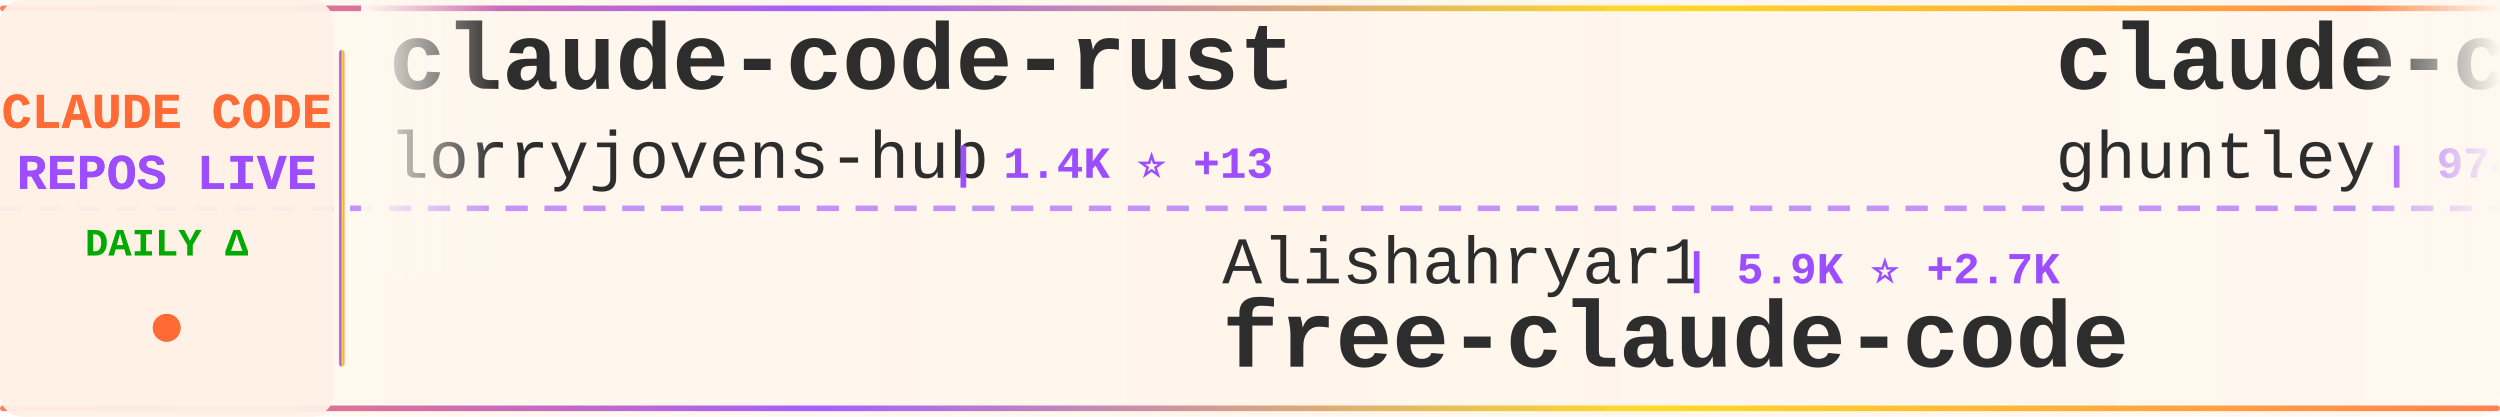
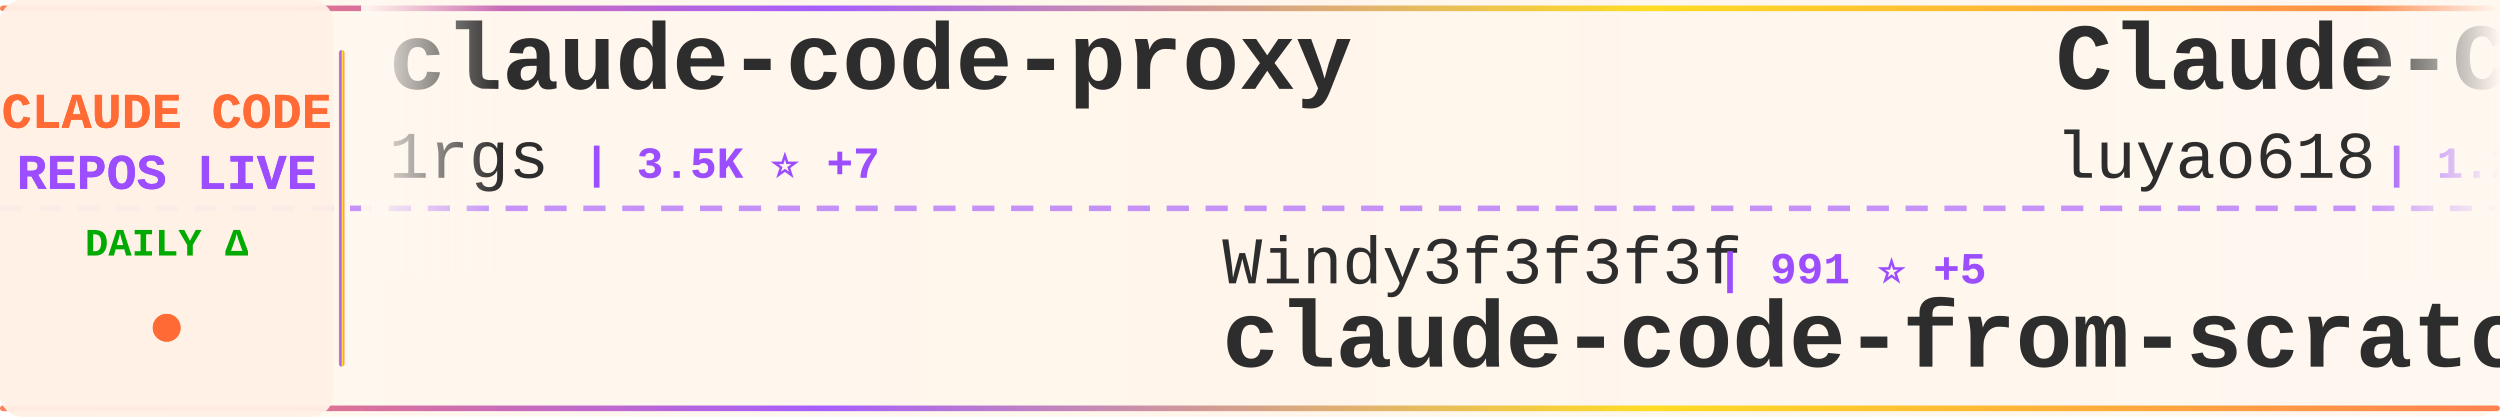
<svg xmlns="http://www.w3.org/2000/svg" width="900" height="150">
  <defs>
    <linearGradient id="tickerBg" x1="0%" y1="0%" x2="100%" y2="0%">
      <stop offset="0%" style="stop-color:#fff8f0;stop-opacity:0.98" />
      <stop offset="50%" style="stop-color:#fff5eb;stop-opacity:1" />
      <stop offset="100%" style="stop-color:#fff8f0;stop-opacity:0.98" />
    </linearGradient>
    <linearGradient id="borderGrad" x1="0%" y1="0%" x2="100%" y2="0%">
      <stop offset="0%" style="stop-color:#FF6B35;stop-opacity:0.85">
        <animate attributeName="stop-opacity" values="0.85;1;0.85" dur="2s" repeatCount="indefinite" />
      </stop>
      <stop offset="33%" style="stop-color:#9C4EFF;stop-opacity:0.9">
        <animate attributeName="stop-opacity" values="0.9;1;0.9" dur="2.2s" repeatCount="indefinite" />
      </stop>
      <stop offset="66%" style="stop-color:#FFD700;stop-opacity:0.85">
        <animate attributeName="stop-opacity" values="0.85;1;0.85" dur="1.8s" repeatCount="indefinite" />
      </stop>
      <stop offset="100%" style="stop-color:#FF6B35;stop-opacity:0.85">
        <animate attributeName="stop-opacity" values="0.85;1;0.85" dur="2s" repeatCount="indefinite" />
      </stop>
    </linearGradient>
    <filter id="textGlow">
      <feGaussianBlur stdDeviation="0.15" result="coloredBlur" />
      <feMerge>
        <feMergeNode in="coloredBlur" />
        <feMergeNode in="SourceGraphic" />
      </feMerge>
    </filter>
    <filter id="metricGlow">
      <feGaussianBlur stdDeviation="0.2" result="coloredBlur" />
      <feMerge>
        <feMergeNode in="coloredBlur" />
        <feMergeNode in="SourceGraphic" />
      </feMerge>
    </filter>
    <linearGradient id="leftFade" x1="0%" y1="0%" x2="100%" y2="0%">
      <stop offset="0%" style="stop-color:#fff8f0;stop-opacity:1" />
      <stop offset="100%" style="stop-color:#fff8f0;stop-opacity:0" />
    </linearGradient>
    <linearGradient id="rightFade" x1="0%" y1="0%" x2="100%" y2="0%">
      <stop offset="0%" style="stop-color:#fff8f0;stop-opacity:0" />
      <stop offset="100%" style="stop-color:#fff8f0;stop-opacity:1" />
    </linearGradient>
  </defs>
  <rect width="900" height="150" fill="url(#tickerBg)" rx="8" />
  <rect x="0" y="2" width="900" height="2" fill="url(#borderGrad)" rx="1" />
  <rect x="0" y="146" width="900" height="2" fill="url(#borderGrad)" rx="1" />
  <line x1="0" y1="75" x2="900" y2="75" stroke="#9C4EFF" stroke-width="2" stroke-dasharray="8 6" opacity="0.6" />
  <rect x="0" y="0" width="120" height="150" fill="#fff0e6" opacity="0.95" rx="8" />
  <text x="60" y="46" font-family="'Courier New', monospace" font-size="18" font-weight="bold" fill="#FF6B35" text-anchor="middle" filter="url(#textGlow)">
    CLAUDE CODE
  </text>
  <text x="60" y="68" font-family="'Courier New', monospace" font-size="18" font-weight="bold" fill="#9C4EFF" text-anchor="middle" filter="url(#textGlow)">
    REPOS LIVE
  </text>
  <text x="60" y="92" font-family="'Courier New', monospace" font-size="14" font-weight="bold" fill="#00aa00" text-anchor="middle">
    DAILY Δ
  </text>
  <circle cx="60" cy="118" r="5" fill="#FF6B35" filter="url(#metricGlow)">
    <animate attributeName="r" values="4;6;4" dur="1.5s" repeatCount="indefinite" />
    <animate attributeName="opacity" values="0.6;1;0.6" dur="1.5s" repeatCount="indefinite" />
  </circle>
  <rect x="122" y="18" width="2" height="114" fill="url(#borderGrad)" rx="1" />
  <clipPath id="tickerClip">
    <rect x="130" y="0" width="770" height="150" />
  </clipPath>
  <g clip-path="url(#tickerClip)">
    <g id="tickerItems">
      <animateTransform attributeName="transform" attributeType="XML" type="translate" from="0 0" to="-3000 0" dur="54s" repeatCount="indefinite" />
      <g transform="translate(0, 0)">
-         <text x="140" y="32" font-family="'Courier New', monospace" font-size="34" font-weight="bold" fill="#2d2d2d">claude-code-rust</text>
-         <text x="140" y="64" font-family="'Courier New', monospace" font-size="24" font-weight="normal" fill="#2d2d2d" opacity="1.0">lorryjovens-hub</text>
-         <text x="342" y="64" font-family="'Courier New', monospace" font-size="16" font-weight="bold" fill="#9C4EFF"> | 1.4K ⭐ +13</text>
+         <text x="140" y="32" font-family="'Courier New', monospace" font-size="34" font-weight="bold" fill="#2d2d2d">claude-code-proxy</text>
+         <text x="140" y="64" font-family="'Courier New', monospace" font-size="24" font-weight="normal" fill="#2d2d2d" opacity="1.0">1rgs</text>
+         <text x="210" y="64" font-family="'Courier New', monospace" font-size="16" font-weight="bold" fill="#9C4EFF"> | 3.5K ⭐ +7</text>
      </g>
      <g transform="translate(300, 0)">
-         <text x="140" y="102" font-family="'Courier New', monospace" font-size="24" font-weight="normal" fill="#2d2d2d" opacity="1.0">Alishahryar1</text>
-         <text x="306" y="102" font-family="'Courier New', monospace" font-size="16" font-weight="bold" fill="#9C4EFF"> | 5.9K ⭐ +2.7K</text>
-         <text x="140" y="132" font-family="'Courier New', monospace" font-size="34" font-weight="bold" fill="#2d2d2d">free-claude-code</text>
+         <text x="140" y="102" font-family="'Courier New', monospace" font-size="24" font-weight="normal" fill="#2d2d2d" opacity="1.0">Windy3f3f3f3f</text>
+         <text x="318" y="102" font-family="'Courier New', monospace" font-size="16" font-weight="bold" fill="#9C4EFF"> | 991 ⭐ +5</text>
+         <text x="140" y="132" font-family="'Courier New', monospace" font-size="34" font-weight="bold" fill="#2d2d2d">claude-code-from-scratch</text>
      </g>
      <g transform="translate(600, 0)">
-         <text x="140" y="32" font-family="'Courier New', monospace" font-size="34" font-weight="bold" fill="#2d2d2d">claude-code-source-code-...</text>
-         <text x="140" y="64" font-family="'Courier New', monospace" font-size="24" font-weight="normal" fill="#2d2d2d" opacity="1.0">ghuntley</text>
-         <text x="258" y="64" font-family="'Courier New', monospace" font-size="16" font-weight="bold" fill="#9C4EFF"> | 974 ⭐</text>
+         <text x="140" y="32" font-family="'Courier New', monospace" font-size="34" font-weight="bold" fill="#2d2d2d">Claude-Code-Source-Study</text>
+         <text x="140" y="64" font-family="'Courier New', monospace" font-size="24" font-weight="normal" fill="#2d2d2d" opacity="1.0">luyao618</text>
+         <text x="258" y="64" font-family="'Courier New', monospace" font-size="16" font-weight="bold" fill="#9C4EFF"> | 1.2K ⭐ +10</text>
      </g>
      <g transform="translate(900, 0)">
-         <text x="140" y="102" font-family="'Courier New', monospace" font-size="24" font-weight="normal" fill="#2d2d2d" opacity="1.0">RichardAtCT</text>
-         <text x="294" y="102" font-family="'Courier New', monospace" font-size="16" font-weight="bold" fill="#9C4EFF"> | 2.5K ⭐ +7</text>
-         <text x="140" y="132" font-family="'Courier New', monospace" font-size="34" font-weight="bold" fill="#2d2d2d">claude-code-telegram</text>
+         <text x="140" y="102" font-family="'Courier New', monospace" font-size="24" font-weight="normal" fill="#2d2d2d" opacity="1.0">pedrohcgs</text>
+         <text x="270" y="102" font-family="'Courier New', monospace" font-size="16" font-weight="bold" fill="#9C4EFF"> | 980 ⭐ +11</text>
+         <text x="140" y="132" font-family="'Courier New', monospace" font-size="34" font-weight="bold" fill="#2d2d2d">claude-code-my-workflow</text>
      </g>
      <g transform="translate(1200, 0)">
-         <text x="140" y="32" font-family="'Courier New', monospace" font-size="34" font-weight="bold" fill="#2d2d2d">Open-ClaudeCode</text>
-         <text x="140" y="64" font-family="'Courier New', monospace" font-size="24" font-weight="normal" fill="#2d2d2d" opacity="1.0">LING71671</text>
-         <text x="270" y="64" font-family="'Courier New', monospace" font-size="16" font-weight="bold" fill="#9C4EFF"> | 773 ⭐ +3</text>
+         <text x="140" y="32" font-family="'Courier New', monospace" font-size="34" font-weight="bold" fill="#2d2d2d">edmunds-claude-code</text>
+         <text x="140" y="64" font-family="'Courier New', monospace" font-size="24" font-weight="normal" fill="#2d2d2d" opacity="1.0">edmund-io</text>
+         <text x="270" y="64" font-family="'Courier New', monospace" font-size="16" font-weight="bold" fill="#9C4EFF"> | 1.4K ⭐ +1</text>
      </g>
      <g transform="translate(1500, 0)">
-         <text x="140" y="102" font-family="'Courier New', monospace" font-size="24" font-weight="normal" fill="#2d2d2d" opacity="1.0">huangserva</text>
-         <text x="282" y="102" font-family="'Courier New', monospace" font-size="16" font-weight="bold" fill="#9C4EFF"> | 561 ⭐ +1</text>
-         <text x="140" y="132" font-family="'Courier New', monospace" font-size="34" font-weight="bold" fill="#2d2d2d">claude-code-cli</text>
+         <text x="140" y="102" font-family="'Courier New', monospace" font-size="24" font-weight="normal" fill="#2d2d2d" opacity="1.0">disler</text>
+         <text x="234" y="102" font-family="'Courier New', monospace" font-size="16" font-weight="bold" fill="#9C4EFF"> | 3.6K ⭐ +11</text>
+         <text x="140" y="132" font-family="'Courier New', monospace" font-size="34" font-weight="bold" fill="#2d2d2d">claude-code-hooks-master...</text>
      </g>
      <g transform="translate(1800, 0)">
-         <text x="140" y="32" font-family="'Courier New', monospace" font-size="34" font-weight="bold" fill="#2d2d2d">claude-code-system-promp...</text>
-         <text x="140" y="64" font-family="'Courier New', monospace" font-size="24" font-weight="normal" fill="#2d2d2d" opacity="1.0">Piebald-AI</text>
-         <text x="282" y="64" font-family="'Courier New', monospace" font-size="16" font-weight="bold" fill="#9C4EFF"> | 9.4K ⭐ +74</text>
+         <text x="140" y="32" font-family="'Courier New', monospace" font-size="34" font-weight="bold" fill="#2d2d2d">sc-claude-code-files</text>
+         <text x="140" y="64" font-family="'Courier New', monospace" font-size="24" font-weight="normal" fill="#2d2d2d" opacity="1.0">https-deeplearning-ai</text>
+         <text x="414" y="64" font-family="'Courier New', monospace" font-size="16" font-weight="bold" fill="#9C4EFF"> | 494 ⭐ +1</text>
      </g>
      <g transform="translate(2100, 0)">
-         <text x="140" y="102" font-family="'Courier New', monospace" font-size="24" font-weight="normal" fill="#2d2d2d" opacity="1.0">alejandrobalderas</text>
-         <text x="366" y="102" font-family="'Courier New', monospace" font-size="16" font-weight="bold" fill="#9C4EFF"> | 1.7K ⭐ +31</text>
-         <text x="140" y="132" font-family="'Courier New', monospace" font-size="34" font-weight="bold" fill="#2d2d2d">claude-code-from-source</text>
+         <text x="140" y="102" font-family="'Courier New', monospace" font-size="24" font-weight="normal" fill="#2d2d2d" opacity="1.0">frankbria</text>
+         <text x="270" y="102" font-family="'Courier New', monospace" font-size="16" font-weight="bold" fill="#9C4EFF"> | 8.8K ⭐ +20</text>
+         <text x="140" y="132" font-family="'Courier New', monospace" font-size="34" font-weight="bold" fill="#2d2d2d">ralph-claude-code</text>
      </g>
      <g transform="translate(2400, 0)">
-         <text x="140" y="32" font-family="'Courier New', monospace" font-size="34" font-weight="bold" fill="#2d2d2d">claude-coder</text>
-         <text x="140" y="64" font-family="'Courier New', monospace" font-size="24" font-weight="normal" fill="#2d2d2d" opacity="1.0">kodu-ai</text>
-         <text x="246" y="64" font-family="'Courier New', monospace" font-size="16" font-weight="bold" fill="#9C4EFF"> | 5.3K ⭐ +1</text>
+         <text x="140" y="32" font-family="'Courier New', monospace" font-size="34" font-weight="bold" fill="#2d2d2d">claude-code-telegram</text>
+         <text x="140" y="64" font-family="'Courier New', monospace" font-size="24" font-weight="normal" fill="#2d2d2d" opacity="1.0">RichardAtCT</text>
+         <text x="294" y="64" font-family="'Courier New', monospace" font-size="16" font-weight="bold" fill="#9C4EFF"> | 2.5K ⭐ +5</text>
      </g>
      <g transform="translate(2700, 0)">
-         <text x="140" y="102" font-family="'Courier New', monospace" font-size="24" font-weight="normal" fill="#2d2d2d" opacity="1.0">KimYx0207</text>
-         <text x="270" y="102" font-family="'Courier New', monospace" font-size="16" font-weight="bold" fill="#9C4EFF"> | 3.5K ⭐ +15</text>
-         <text x="140" y="132" font-family="'Courier New', monospace" font-size="34" font-weight="bold" fill="#2d2d2d">Claude-Code-x-OpenClaw-G...</text>
+         <text x="140" y="102" font-family="'Courier New', monospace" font-size="24" font-weight="normal" fill="#2d2d2d" opacity="1.0">Piebald-AI</text>
+         <text x="282" y="102" font-family="'Courier New', monospace" font-size="16" font-weight="bold" fill="#9C4EFF"> | 9.4K ⭐ +68</text>
+         <text x="140" y="132" font-family="'Courier New', monospace" font-size="34" font-weight="bold" fill="#2d2d2d">claude-code-system-promp...</text>
      </g>
      <g transform="translate(3000, 0)">
-         <text x="140" y="32" font-family="'Courier New', monospace" font-size="34" font-weight="bold" fill="#2d2d2d">claude-code-rust</text>
-         <text x="140" y="64" font-family="'Courier New', monospace" font-size="24" font-weight="normal" fill="#2d2d2d" opacity="1.0">lorryjovens-hub</text>
-         <text x="342" y="64" font-family="'Courier New', monospace" font-size="16" font-weight="bold" fill="#9C4EFF"> | 1.4K ⭐ +13</text>
+         <text x="140" y="32" font-family="'Courier New', monospace" font-size="34" font-weight="bold" fill="#2d2d2d">claude-code-proxy</text>
+         <text x="140" y="64" font-family="'Courier New', monospace" font-size="24" font-weight="normal" fill="#2d2d2d" opacity="1.0">1rgs</text>
+         <text x="210" y="64" font-family="'Courier New', monospace" font-size="16" font-weight="bold" fill="#9C4EFF"> | 3.5K ⭐ +7</text>
      </g>
      <g transform="translate(3300, 0)">
-         <text x="140" y="102" font-family="'Courier New', monospace" font-size="24" font-weight="normal" fill="#2d2d2d" opacity="1.0">Alishahryar1</text>
-         <text x="306" y="102" font-family="'Courier New', monospace" font-size="16" font-weight="bold" fill="#9C4EFF"> | 5.9K ⭐ +2.7K</text>
-         <text x="140" y="132" font-family="'Courier New', monospace" font-size="34" font-weight="bold" fill="#2d2d2d">free-claude-code</text>
+         <text x="140" y="102" font-family="'Courier New', monospace" font-size="24" font-weight="normal" fill="#2d2d2d" opacity="1.0">Windy3f3f3f3f</text>
+         <text x="318" y="102" font-family="'Courier New', monospace" font-size="16" font-weight="bold" fill="#9C4EFF"> | 991 ⭐ +5</text>
+         <text x="140" y="132" font-family="'Courier New', monospace" font-size="34" font-weight="bold" fill="#2d2d2d">claude-code-from-scratch</text>
      </g>
      <g transform="translate(3600, 0)">
-         <text x="140" y="32" font-family="'Courier New', monospace" font-size="34" font-weight="bold" fill="#2d2d2d">claude-code-source-code-...</text>
-         <text x="140" y="64" font-family="'Courier New', monospace" font-size="24" font-weight="normal" fill="#2d2d2d" opacity="1.0">ghuntley</text>
-         <text x="258" y="64" font-family="'Courier New', monospace" font-size="16" font-weight="bold" fill="#9C4EFF"> | 974 ⭐</text>
+         <text x="140" y="32" font-family="'Courier New', monospace" font-size="34" font-weight="bold" fill="#2d2d2d">Claude-Code-Source-Study</text>
+         <text x="140" y="64" font-family="'Courier New', monospace" font-size="24" font-weight="normal" fill="#2d2d2d" opacity="1.0">luyao618</text>
+         <text x="258" y="64" font-family="'Courier New', monospace" font-size="16" font-weight="bold" fill="#9C4EFF"> | 1.2K ⭐ +10</text>
      </g>
      <g transform="translate(3900, 0)">
-         <text x="140" y="102" font-family="'Courier New', monospace" font-size="24" font-weight="normal" fill="#2d2d2d" opacity="1.0">RichardAtCT</text>
-         <text x="294" y="102" font-family="'Courier New', monospace" font-size="16" font-weight="bold" fill="#9C4EFF"> | 2.5K ⭐ +7</text>
-         <text x="140" y="132" font-family="'Courier New', monospace" font-size="34" font-weight="bold" fill="#2d2d2d">claude-code-telegram</text>
+         <text x="140" y="102" font-family="'Courier New', monospace" font-size="24" font-weight="normal" fill="#2d2d2d" opacity="1.0">pedrohcgs</text>
+         <text x="270" y="102" font-family="'Courier New', monospace" font-size="16" font-weight="bold" fill="#9C4EFF"> | 980 ⭐ +11</text>
+         <text x="140" y="132" font-family="'Courier New', monospace" font-size="34" font-weight="bold" fill="#2d2d2d">claude-code-my-workflow</text>
      </g>
    </g>
  </g>
  <rect x="130" y="0" width="50" height="100" fill="url(#leftFade)" />
  <rect x="850" y="0" width="50" height="100" fill="url(#rightFade)" />
</svg>
